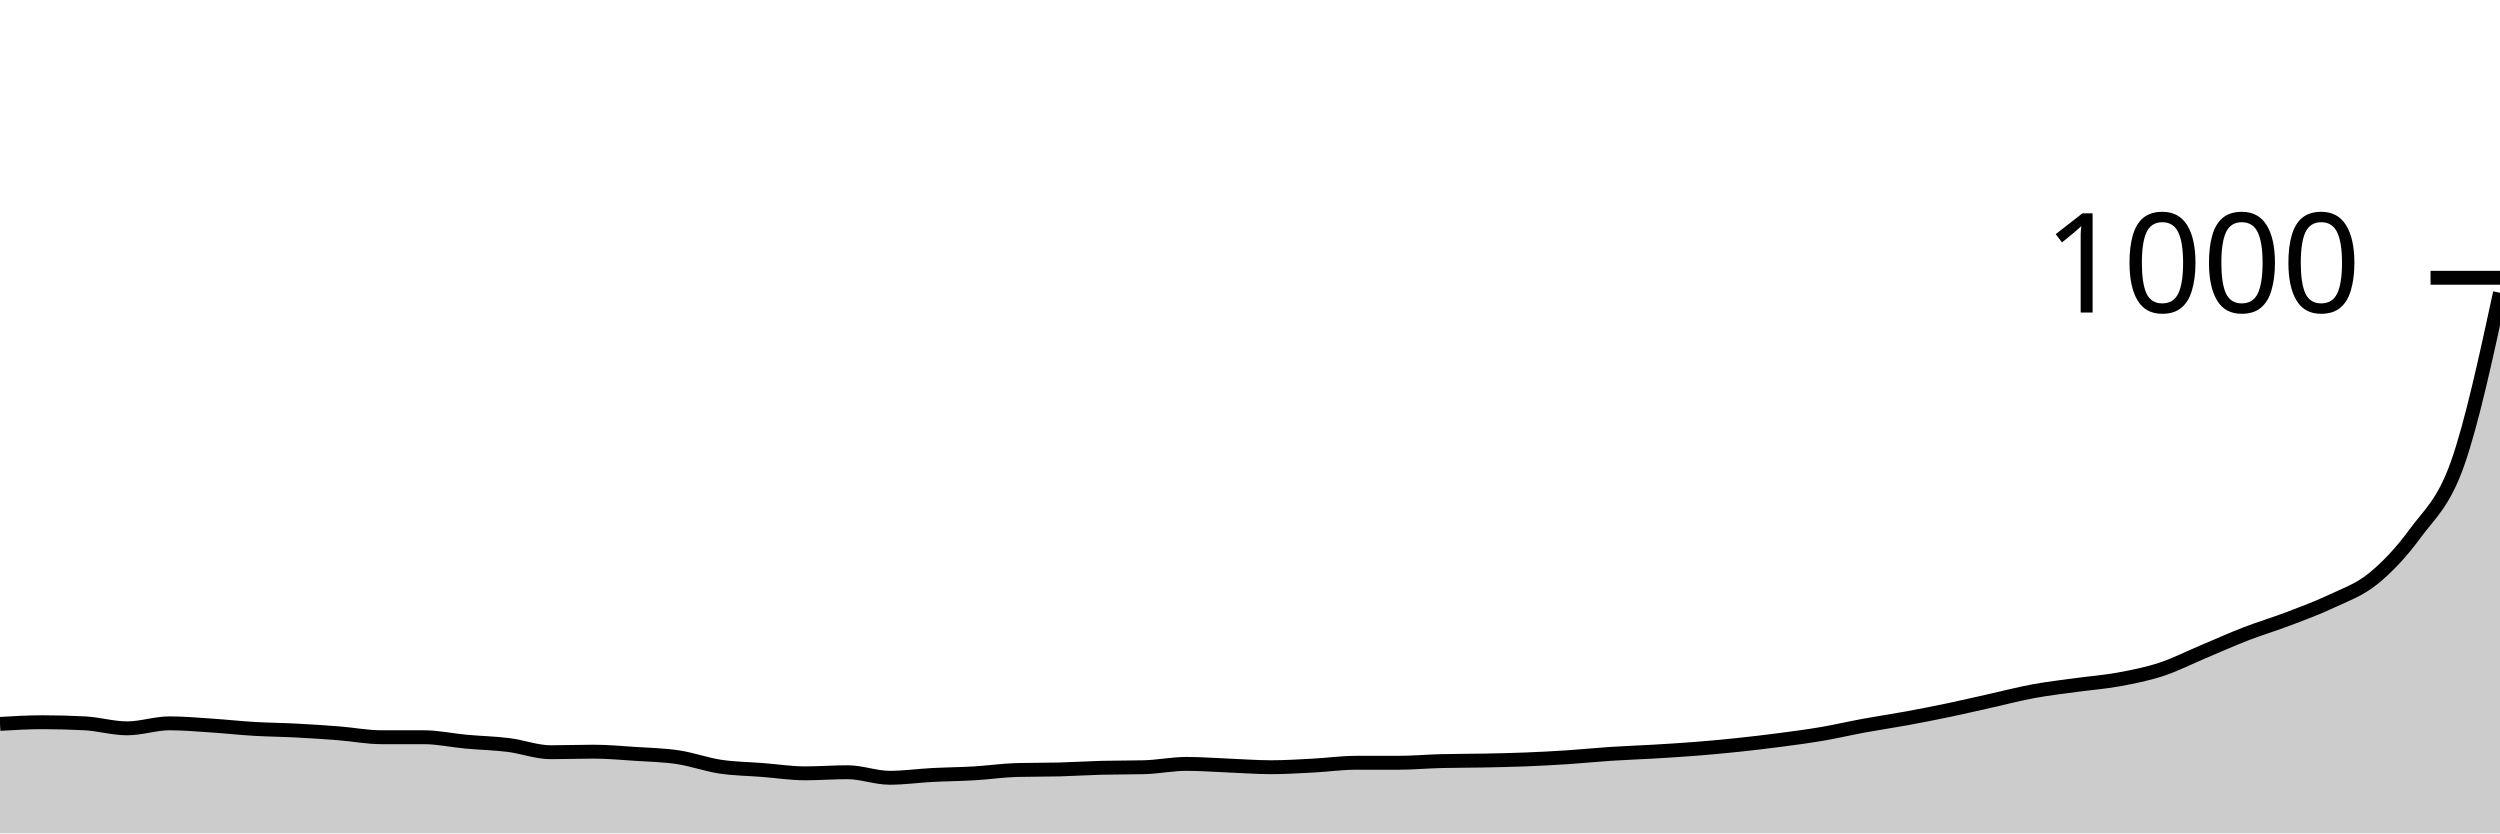
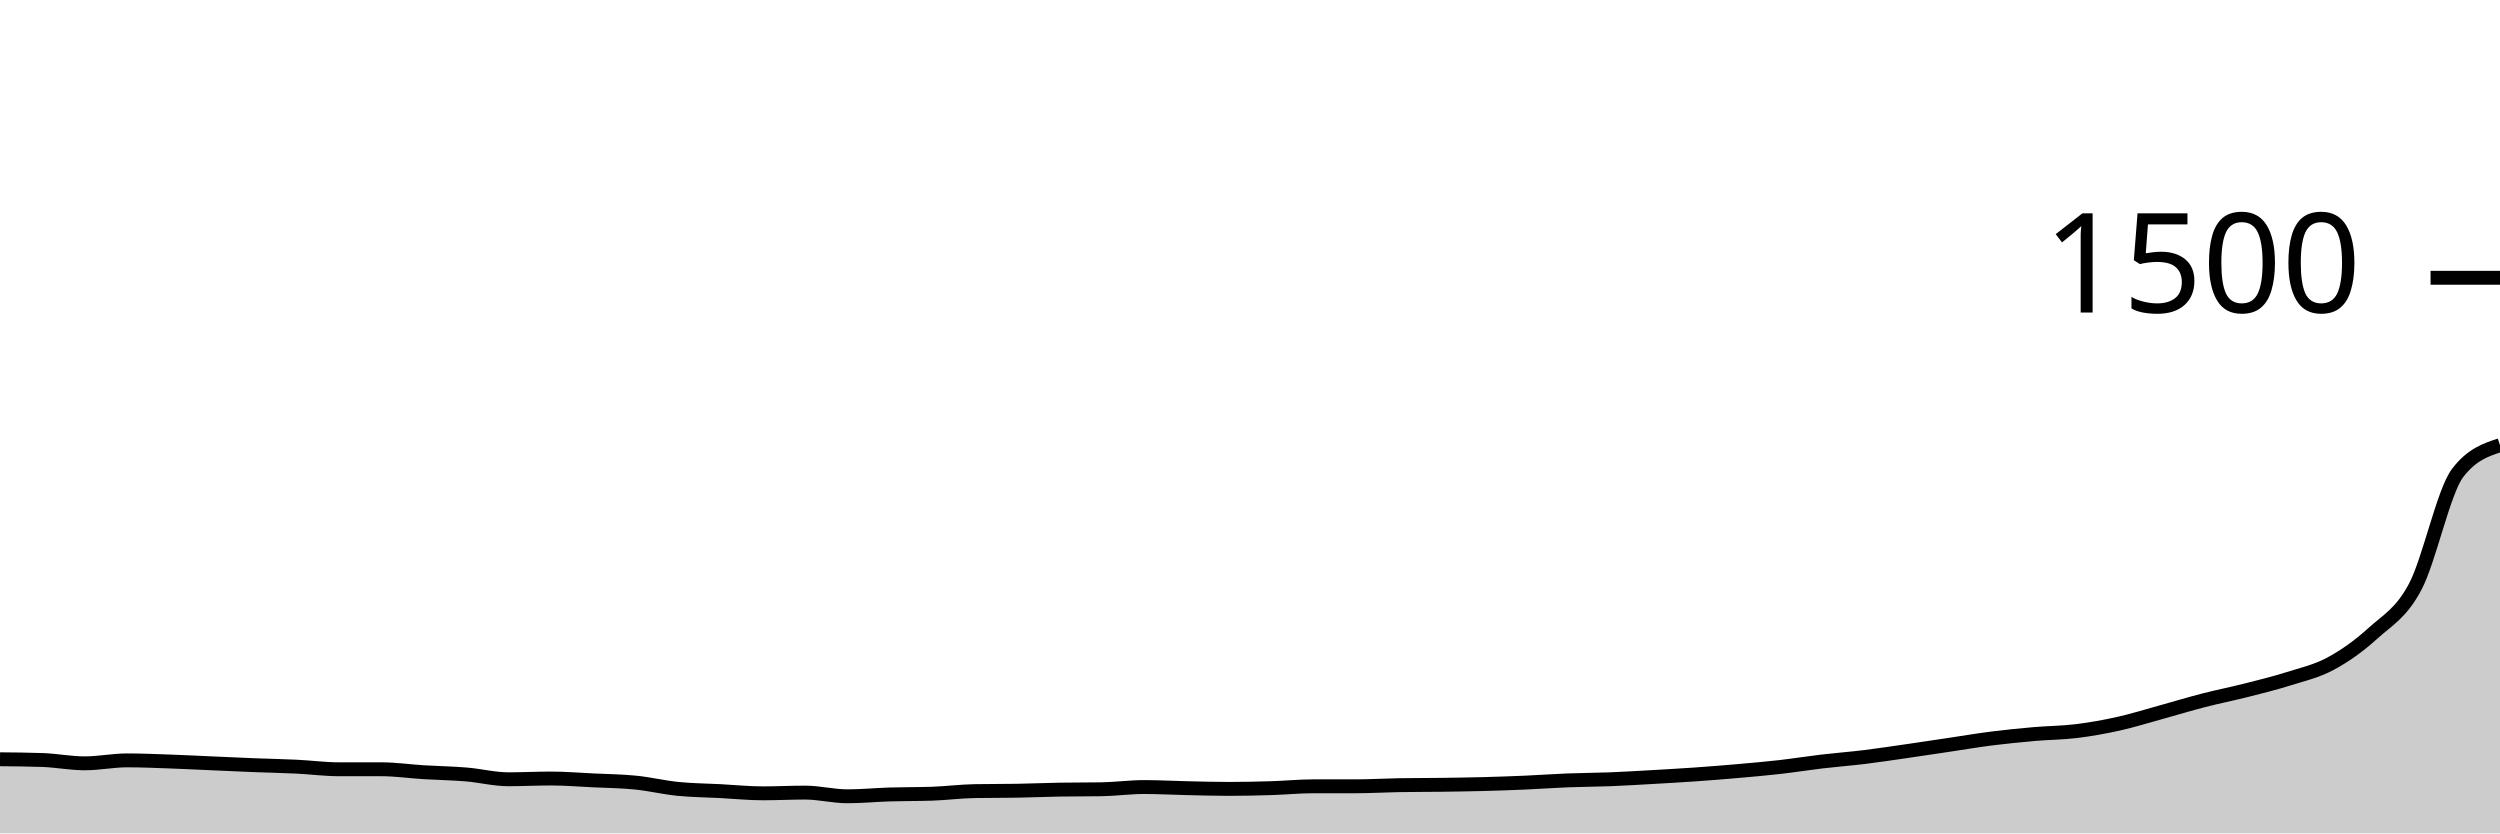
<svg xmlns="http://www.w3.org/2000/svg" viewBox="0 0 180 60">
  <g transform="translate(0,20)">
-     <path class="area" fill="rgba(0, 0, 0, 0.2)" d="M0,32.12C1.017,32.06,2.034,32,3.051,32C4.068,32,5.085,32.027,6.102,32.08C7.119,32.133,8.136,32.44,9.153,32.44C10.169,32.44,11.186,32.08,12.203,32.08C13.22,32.08,14.237,32.173,15.254,32.24C16.271,32.307,17.288,32.42,18.305,32.48C19.322,32.54,20.339,32.547,21.356,32.6C22.373,32.653,23.39,32.72,24.407,32.8C25.424,32.88,26.441,33.08,27.458,33.08C28.475,33.08,29.492,33.08,30.508,33.08C31.525,33.08,32.542,33.307,33.559,33.4C34.576,33.493,35.593,33.513,36.61,33.64C37.627,33.767,38.644,34.16,39.661,34.16C40.678,34.16,41.695,34.12,42.712,34.12C43.729,34.12,44.746,34.213,45.763,34.28C46.78,34.347,47.797,34.367,48.814,34.52C49.831,34.673,50.847,35.047,51.864,35.2C52.881,35.353,53.898,35.36,54.915,35.44C55.932,35.52,56.949,35.68,57.966,35.68C58.983,35.68,60,35.6,61.017,35.6C62.034,35.6,63.051,36,64.068,36C65.085,36,66.102,35.853,67.119,35.8C68.136,35.747,69.153,35.74,70.169,35.68C71.186,35.62,72.203,35.467,73.22,35.44C74.237,35.413,75.254,35.427,76.271,35.4C77.288,35.373,78.305,35.307,79.322,35.28C80.339,35.253,81.356,35.267,82.373,35.24C83.39,35.213,84.407,35,85.424,35C86.441,35,87.458,35.08,88.475,35.12C89.492,35.16,90.508,35.24,91.525,35.24C92.542,35.24,93.559,35.173,94.576,35.12C95.593,35.067,96.61,34.92,97.627,34.92C98.644,34.92,99.661,34.92,100.678,34.92C101.695,34.92,102.712,34.827,103.729,34.8C104.746,34.773,105.763,34.78,106.78,34.76C107.797,34.74,108.814,34.72,109.831,34.68C110.847,34.64,111.864,34.587,112.881,34.52C113.898,34.453,114.915,34.347,115.932,34.28C116.949,34.213,117.966,34.18,118.983,34.12C120,34.06,121.017,34,122.034,33.92C123.051,33.84,124.068,33.747,125.085,33.64C126.102,33.533,127.119,33.413,128.136,33.28C129.153,33.147,130.169,33.013,131.186,32.84C132.203,32.667,133.22,32.427,134.237,32.24C135.254,32.053,136.271,31.907,137.288,31.72C138.305,31.533,139.322,31.333,140.339,31.12C141.356,30.907,142.373,30.667,143.39,30.44C144.407,30.213,145.424,29.947,146.441,29.76C147.458,29.573,148.475,29.46,149.492,29.32C150.508,29.18,151.525,29.107,152.542,28.92C153.559,28.733,154.576,28.533,155.593,28.2C156.61,27.867,157.627,27.347,158.644,26.92C159.661,26.493,160.678,26.033,161.695,25.64C162.712,25.247,163.729,24.947,164.746,24.56C165.763,24.173,166.78,23.8,167.797,23.32C168.814,22.84,169.831,22.5,170.847,21.68C171.864,20.86,172.881,19.787,173.898,18.4C174.915,17.013,175.932,16.247,176.949,13.36C177.966,10.473,178.983,5.777,180,1.08L180,40C178.983,40,177.966,40,176.949,40C175.932,40,174.915,40,173.898,40C172.881,40,171.864,40,170.847,40C169.831,40,168.814,40,167.797,40C166.78,40,165.763,40,164.746,40C163.729,40,162.712,40,161.695,40C160.678,40,159.661,40,158.644,40C157.627,40,156.61,40,155.593,40C154.576,40,153.559,40,152.542,40C151.525,40,150.508,40,149.492,40C148.475,40,147.458,40,146.441,40C145.424,40,144.407,40,143.39,40C142.373,40,141.356,40,140.339,40C139.322,40,138.305,40,137.288,40C136.271,40,135.254,40,134.237,40C133.22,40,132.203,40,131.186,40C130.169,40,129.153,40,128.136,40C127.119,40,126.102,40,125.085,40C124.068,40,123.051,40,122.034,40C121.017,40,120,40,118.983,40C117.966,40,116.949,40,115.932,40C114.915,40,113.898,40,112.881,40C111.864,40,110.847,40,109.831,40C108.814,40,107.797,40,106.78,40C105.763,40,104.746,40,103.729,40C102.712,40,101.695,40,100.678,40C99.661,40,98.644,40,97.627,40C96.61,40,95.593,40,94.576,40C93.559,40,92.542,40,91.525,40C90.508,40,89.492,40,88.475,40C87.458,40,86.441,40,85.424,40C84.407,40,83.39,40,82.373,40C81.356,40,80.339,40,79.322,40C78.305,40,77.288,40,76.271,40C75.254,40,74.237,40,73.22,40C72.203,40,71.186,40,70.169,40C69.153,40,68.136,40,67.119,40C66.102,40,65.085,40,64.068,40C63.051,40,62.034,40,61.017,40C60,40,58.983,40,57.966,40C56.949,40,55.932,40,54.915,40C53.898,40,52.881,40,51.864,40C50.847,40,49.831,40,48.814,40C47.797,40,46.78,40,45.763,40C44.746,40,43.729,40,42.712,40C41.695,40,40.678,40,39.661,40C38.644,40,37.627,40,36.61,40C35.593,40,34.576,40,33.559,40C32.542,40,31.525,40,30.508,40C29.492,40,28.475,40,27.458,40C26.441,40,25.424,40,24.407,40C23.39,40,22.373,40,21.356,40C20.339,40,19.322,40,18.305,40C17.288,40,16.271,40,15.254,40C14.237,40,13.22,40,12.203,40C11.186,40,10.169,40,9.153,40C8.136,40,7.119,40,6.102,40C5.085,40,4.068,40,3.051,40C2.034,40,1.017,40,0,40Z" />
-     <path class="line" stroke="black" fill="none" d="M0,32.12C1.017,32.06,2.034,32,3.051,32C4.068,32,5.085,32.027,6.102,32.08C7.119,32.133,8.136,32.44,9.153,32.44C10.169,32.44,11.186,32.08,12.203,32.08C13.22,32.08,14.237,32.173,15.254,32.24C16.271,32.307,17.288,32.42,18.305,32.48C19.322,32.54,20.339,32.547,21.356,32.6C22.373,32.653,23.39,32.72,24.407,32.8C25.424,32.88,26.441,33.08,27.458,33.08C28.475,33.08,29.492,33.08,30.508,33.08C31.525,33.08,32.542,33.307,33.559,33.4C34.576,33.493,35.593,33.513,36.61,33.64C37.627,33.767,38.644,34.16,39.661,34.16C40.678,34.16,41.695,34.12,42.712,34.12C43.729,34.12,44.746,34.213,45.763,34.28C46.78,34.347,47.797,34.367,48.814,34.52C49.831,34.673,50.847,35.047,51.864,35.2C52.881,35.353,53.898,35.36,54.915,35.44C55.932,35.52,56.949,35.68,57.966,35.68C58.983,35.68,60,35.6,61.017,35.6C62.034,35.6,63.051,36,64.068,36C65.085,36,66.102,35.853,67.119,35.8C68.136,35.747,69.153,35.74,70.169,35.68C71.186,35.62,72.203,35.467,73.22,35.44C74.237,35.413,75.254,35.427,76.271,35.4C77.288,35.373,78.305,35.307,79.322,35.28C80.339,35.253,81.356,35.267,82.373,35.24C83.39,35.213,84.407,35,85.424,35C86.441,35,87.458,35.08,88.475,35.12C89.492,35.16,90.508,35.24,91.525,35.24C92.542,35.24,93.559,35.173,94.576,35.12C95.593,35.067,96.61,34.92,97.627,34.92C98.644,34.92,99.661,34.92,100.678,34.92C101.695,34.92,102.712,34.827,103.729,34.8C104.746,34.773,105.763,34.78,106.78,34.76C107.797,34.74,108.814,34.72,109.831,34.68C110.847,34.64,111.864,34.587,112.881,34.52C113.898,34.453,114.915,34.347,115.932,34.28C116.949,34.213,117.966,34.18,118.983,34.12C120,34.06,121.017,34,122.034,33.92C123.051,33.84,124.068,33.747,125.085,33.64C126.102,33.533,127.119,33.413,128.136,33.28C129.153,33.147,130.169,33.013,131.186,32.84C132.203,32.667,133.22,32.427,134.237,32.24C135.254,32.053,136.271,31.907,137.288,31.72C138.305,31.533,139.322,31.333,140.339,31.12C141.356,30.907,142.373,30.667,143.39,30.44C144.407,30.213,145.424,29.947,146.441,29.76C147.458,29.573,148.475,29.46,149.492,29.32C150.508,29.18,151.525,29.107,152.542,28.92C153.559,28.733,154.576,28.533,155.593,28.2C156.61,27.867,157.627,27.347,158.644,26.92C159.661,26.493,160.678,26.033,161.695,25.64C162.712,25.247,163.729,24.947,164.746,24.56C165.763,24.173,166.78,23.8,167.797,23.32C168.814,22.84,169.831,22.5,170.847,21.68C171.864,20.86,172.881,19.787,173.898,18.4C174.915,17.013,175.932,16.247,176.949,13.36C177.966,10.473,178.983,5.777,180,1.08" />
+     <path class="area" fill="rgba(0, 0, 0, 0.2)" d="M0,34.667C1.017,34.676,2.034,34.684,3.051,34.72C4.068,34.756,5.085,34.96,6.102,34.96C7.119,34.96,8.136,34.747,9.153,34.747C10.169,34.747,11.186,34.791,12.203,34.827C13.22,34.862,14.237,34.916,15.254,34.96C16.271,35.004,17.288,35.053,18.305,35.093C19.322,35.133,20.339,35.151,21.356,35.2C22.373,35.249,23.39,35.387,24.407,35.387C25.424,35.387,26.441,35.387,27.458,35.387C28.475,35.387,29.492,35.538,30.508,35.6C31.525,35.662,32.542,35.676,33.559,35.76C34.576,35.844,35.593,36.107,36.61,36.107C37.627,36.107,38.644,36.053,39.661,36.053C40.678,36.053,41.695,36.138,42.712,36.187C43.729,36.236,44.746,36.244,45.763,36.347C46.78,36.449,47.797,36.698,48.814,36.8C49.831,36.902,50.847,36.907,51.864,36.96C52.881,37.013,53.898,37.12,54.915,37.12C55.932,37.12,56.949,37.067,57.966,37.067C58.983,37.067,60,37.333,61.017,37.333C62.034,37.333,63.051,37.231,64.068,37.2C65.085,37.169,66.102,37.182,67.119,37.147C68.136,37.111,69.153,36.978,70.169,36.96C71.186,36.942,72.203,36.951,73.22,36.933C74.237,36.916,75.254,36.871,76.271,36.853C77.288,36.836,78.305,36.844,79.322,36.827C80.339,36.809,81.356,36.667,82.373,36.667C83.39,36.667,84.407,36.724,85.424,36.747C86.441,36.769,87.458,36.8,88.475,36.8C89.492,36.8,90.508,36.778,91.525,36.747C92.542,36.716,93.559,36.613,94.576,36.613C95.593,36.613,96.61,36.613,97.627,36.613C98.644,36.613,99.661,36.551,100.678,36.533C101.695,36.516,102.712,36.52,103.729,36.507C104.746,36.493,105.763,36.48,106.78,36.453C107.797,36.427,108.814,36.391,109.831,36.347C110.847,36.302,111.864,36.227,112.881,36.187C113.898,36.147,114.915,36.147,115.932,36.107C116.949,36.067,117.966,36.004,118.983,35.947C120,35.889,121.017,35.831,122.034,35.76C123.051,35.689,124.068,35.609,125.085,35.52C126.102,35.431,127.119,35.342,128.136,35.227C129.153,35.111,130.169,34.947,131.186,34.827C132.203,34.707,133.22,34.631,134.237,34.507C135.254,34.382,136.271,34.227,137.288,34.08C138.305,33.933,139.322,33.778,140.339,33.627C141.356,33.476,142.373,33.302,143.39,33.173C144.407,33.044,145.424,32.942,146.441,32.853C147.458,32.764,148.475,32.764,149.492,32.64C150.508,32.516,151.525,32.333,152.542,32.107C153.559,31.88,154.576,31.56,155.593,31.28C156.61,31,157.627,30.689,158.644,30.427C159.661,30.164,160.678,29.964,161.695,29.707C162.712,29.449,163.729,29.2,164.746,28.88C165.763,28.56,166.78,28.333,167.797,27.787C168.814,27.24,169.831,26.524,170.847,25.6C171.864,24.676,172.881,24.164,173.898,22.24C174.915,20.316,175.932,15.387,176.949,14.053C177.966,12.72,178.983,12.387,180,12.053L180,40C178.983,40,177.966,40,176.949,40C175.932,40,174.915,40,173.898,40C172.881,40,171.864,40,170.847,40C169.831,40,168.814,40,167.797,40C166.78,40,165.763,40,164.746,40C163.729,40,162.712,40,161.695,40C160.678,40,159.661,40,158.644,40C157.627,40,156.61,40,155.593,40C154.576,40,153.559,40,152.542,40C151.525,40,150.508,40,149.492,40C148.475,40,147.458,40,146.441,40C145.424,40,144.407,40,143.39,40C142.373,40,141.356,40,140.339,40C139.322,40,138.305,40,137.288,40C136.271,40,135.254,40,134.237,40C133.22,40,132.203,40,131.186,40C130.169,40,129.153,40,128.136,40C127.119,40,126.102,40,125.085,40C124.068,40,123.051,40,122.034,40C121.017,40,120,40,118.983,40C117.966,40,116.949,40,115.932,40C114.915,40,113.898,40,112.881,40C111.864,40,110.847,40,109.831,40C108.814,40,107.797,40,106.78,40C105.763,40,104.746,40,103.729,40C102.712,40,101.695,40,100.678,40C99.661,40,98.644,40,97.627,40C96.61,40,95.593,40,94.576,40C93.559,40,92.542,40,91.525,40C90.508,40,89.492,40,88.475,40C87.458,40,86.441,40,85.424,40C84.407,40,83.39,40,82.373,40C81.356,40,80.339,40,79.322,40C78.305,40,77.288,40,76.271,40C75.254,40,74.237,40,73.22,40C72.203,40,71.186,40,70.169,40C69.153,40,68.136,40,67.119,40C66.102,40,65.085,40,64.068,40C63.051,40,62.034,40,61.017,40C60,40,58.983,40,57.966,40C56.949,40,55.932,40,54.915,40C53.898,40,52.881,40,51.864,40C50.847,40,49.831,40,48.814,40C47.797,40,46.78,40,45.763,40C44.746,40,43.729,40,42.712,40C41.695,40,40.678,40,39.661,40C38.644,40,37.627,40,36.61,40C35.593,40,34.576,40,33.559,40C32.542,40,31.525,40,30.508,40C29.492,40,28.475,40,27.458,40C26.441,40,25.424,40,24.407,40C23.39,40,22.373,40,21.356,40C20.339,40,19.322,40,18.305,40C17.288,40,16.271,40,15.254,40C14.237,40,13.22,40,12.203,40C11.186,40,10.169,40,9.153,40C8.136,40,7.119,40,6.102,40C5.085,40,4.068,40,3.051,40C2.034,40,1.017,40,0,40Z" />
+     <path class="line" stroke="black" fill="none" d="M0,34.667C1.017,34.676,2.034,34.684,3.051,34.72C4.068,34.756,5.085,34.96,6.102,34.96C7.119,34.96,8.136,34.747,9.153,34.747C10.169,34.747,11.186,34.791,12.203,34.827C13.22,34.862,14.237,34.916,15.254,34.96C16.271,35.004,17.288,35.053,18.305,35.093C19.322,35.133,20.339,35.151,21.356,35.2C22.373,35.249,23.39,35.387,24.407,35.387C25.424,35.387,26.441,35.387,27.458,35.387C28.475,35.387,29.492,35.538,30.508,35.6C31.525,35.662,32.542,35.676,33.559,35.76C34.576,35.844,35.593,36.107,36.61,36.107C37.627,36.107,38.644,36.053,39.661,36.053C40.678,36.053,41.695,36.138,42.712,36.187C43.729,36.236,44.746,36.244,45.763,36.347C46.78,36.449,47.797,36.698,48.814,36.8C49.831,36.902,50.847,36.907,51.864,36.96C52.881,37.013,53.898,37.12,54.915,37.12C55.932,37.12,56.949,37.067,57.966,37.067C58.983,37.067,60,37.333,61.017,37.333C62.034,37.333,63.051,37.231,64.068,37.2C65.085,37.169,66.102,37.182,67.119,37.147C68.136,37.111,69.153,36.978,70.169,36.96C71.186,36.942,72.203,36.951,73.22,36.933C74.237,36.916,75.254,36.871,76.271,36.853C77.288,36.836,78.305,36.844,79.322,36.827C80.339,36.809,81.356,36.667,82.373,36.667C83.39,36.667,84.407,36.724,85.424,36.747C86.441,36.769,87.458,36.8,88.475,36.8C89.492,36.8,90.508,36.778,91.525,36.747C92.542,36.716,93.559,36.613,94.576,36.613C95.593,36.613,96.61,36.613,97.627,36.613C98.644,36.613,99.661,36.551,100.678,36.533C101.695,36.516,102.712,36.52,103.729,36.507C104.746,36.493,105.763,36.48,106.78,36.453C107.797,36.427,108.814,36.391,109.831,36.347C110.847,36.302,111.864,36.227,112.881,36.187C113.898,36.147,114.915,36.147,115.932,36.107C116.949,36.067,117.966,36.004,118.983,35.947C120,35.889,121.017,35.831,122.034,35.76C123.051,35.689,124.068,35.609,125.085,35.52C126.102,35.431,127.119,35.342,128.136,35.227C129.153,35.111,130.169,34.947,131.186,34.827C132.203,34.707,133.22,34.631,134.237,34.507C135.254,34.382,136.271,34.227,137.288,34.08C138.305,33.933,139.322,33.778,140.339,33.627C141.356,33.476,142.373,33.302,143.39,33.173C144.407,33.044,145.424,32.942,146.441,32.853C147.458,32.764,148.475,32.764,149.492,32.64C150.508,32.516,151.525,32.333,152.542,32.107C153.559,31.88,154.576,31.56,155.593,31.28C156.61,31,157.627,30.689,158.644,30.427C159.661,30.164,160.678,29.964,161.695,29.707C162.712,29.449,163.729,29.2,164.746,28.88C165.763,28.56,166.78,28.333,167.797,27.787C168.814,27.24,169.831,26.524,170.847,25.6C171.864,24.676,172.881,24.164,173.898,22.24C174.915,20.316,175.932,15.387,176.949,14.053C177.966,12.72,178.983,12.387,180,12.053" />
    <path class="axis-ceiling" stroke-width="1" stroke="black" fill="none" d="M175,0L180,0" />
-     <text class="axis-ceiling-label" font-family="sans-serif" text-anchor="end" font-size="10px" x="170" y="2.5">1000</text>
+     <text class="axis-ceiling-label" font-family="sans-serif" text-anchor="end" font-size="10px" x="170" y="2.5">1500</text>
  </g>
</svg>
